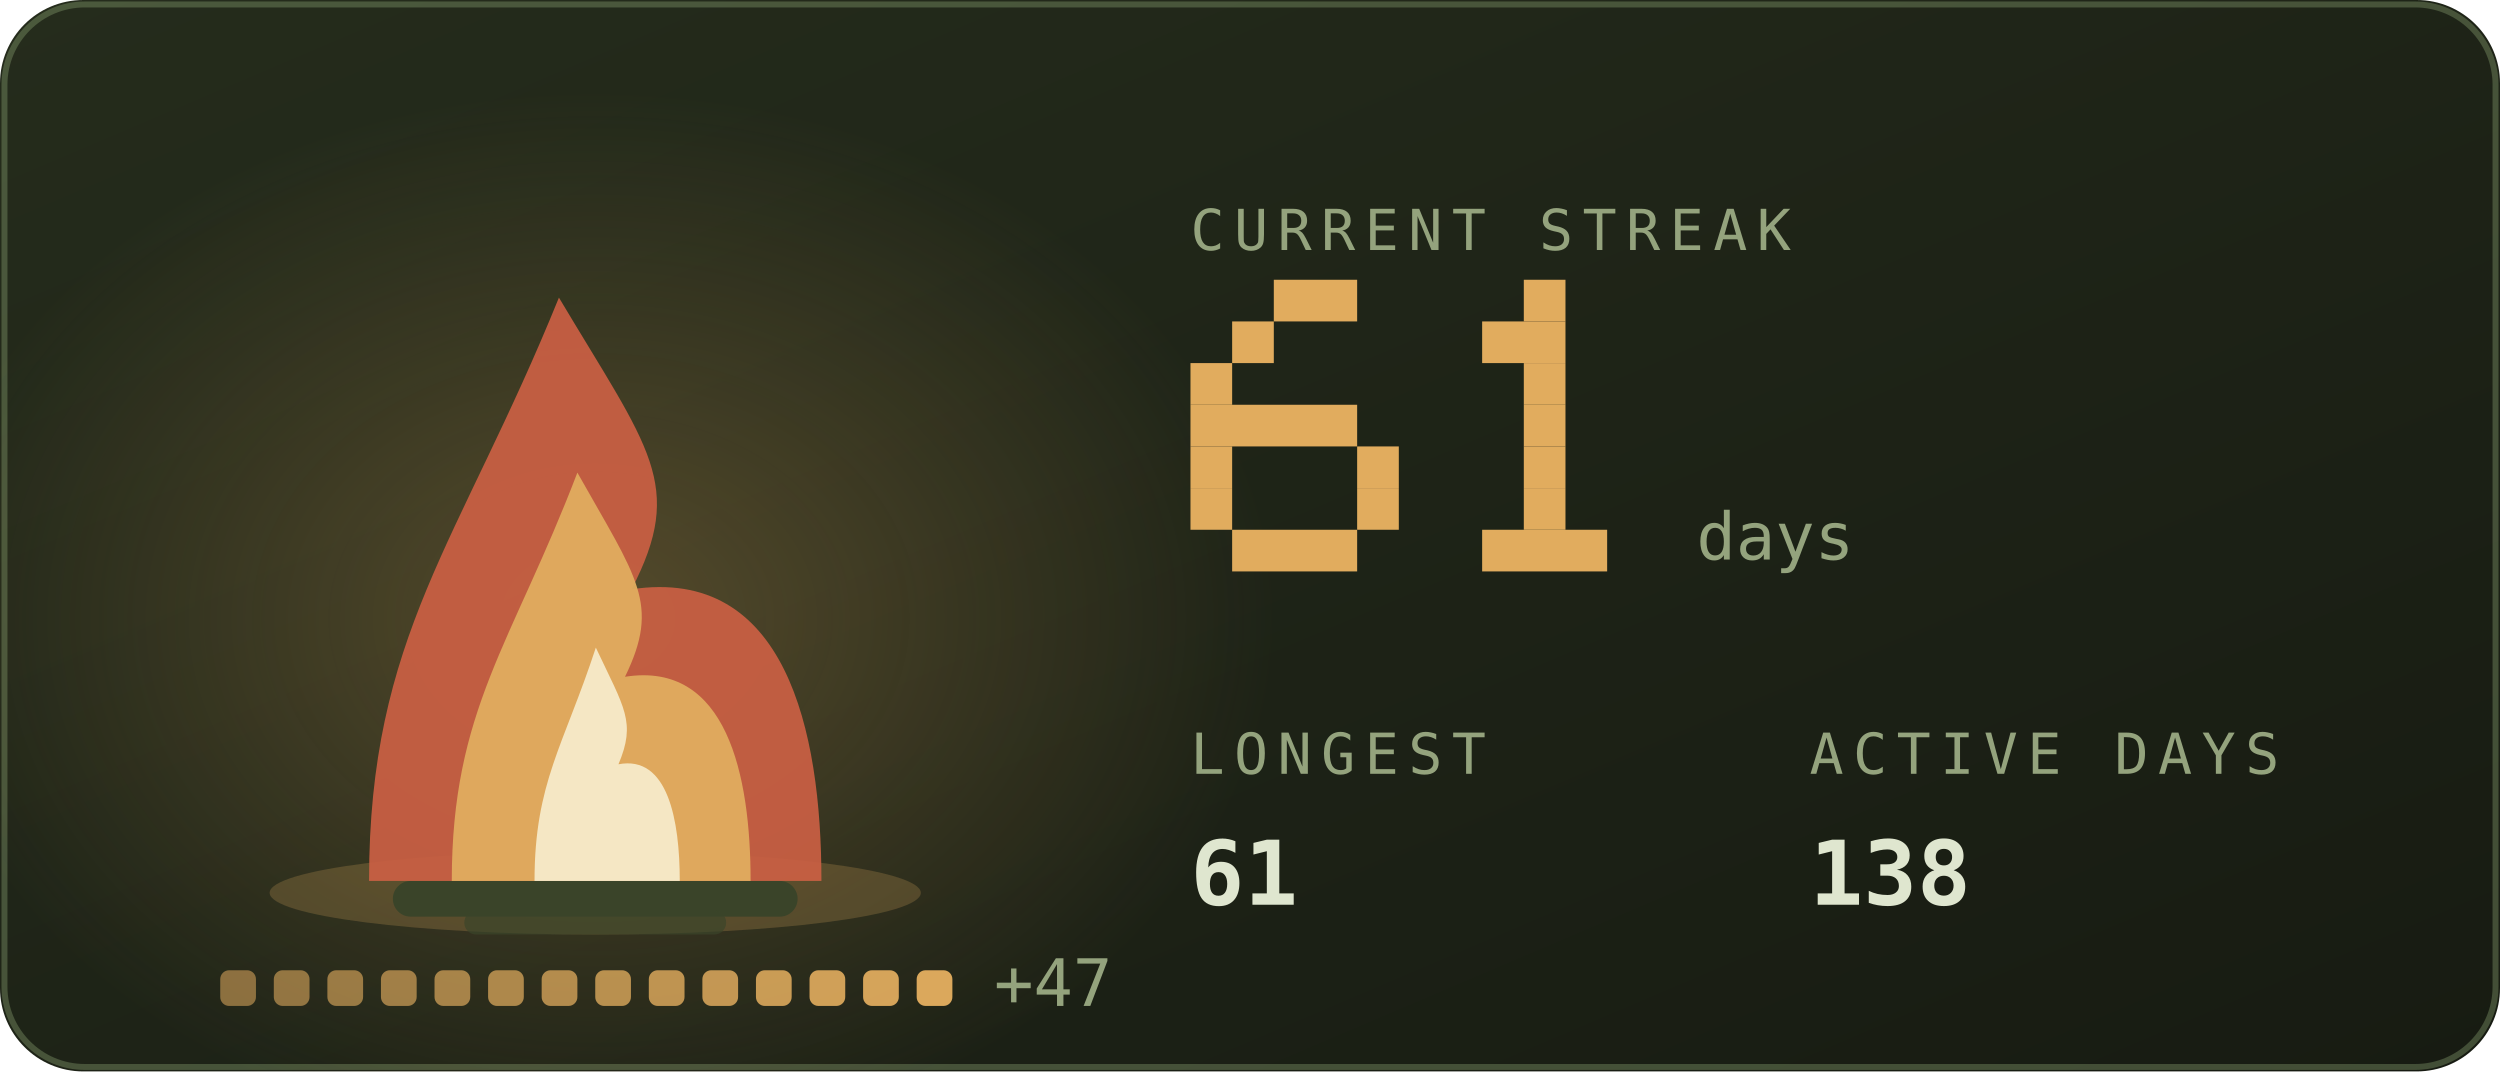
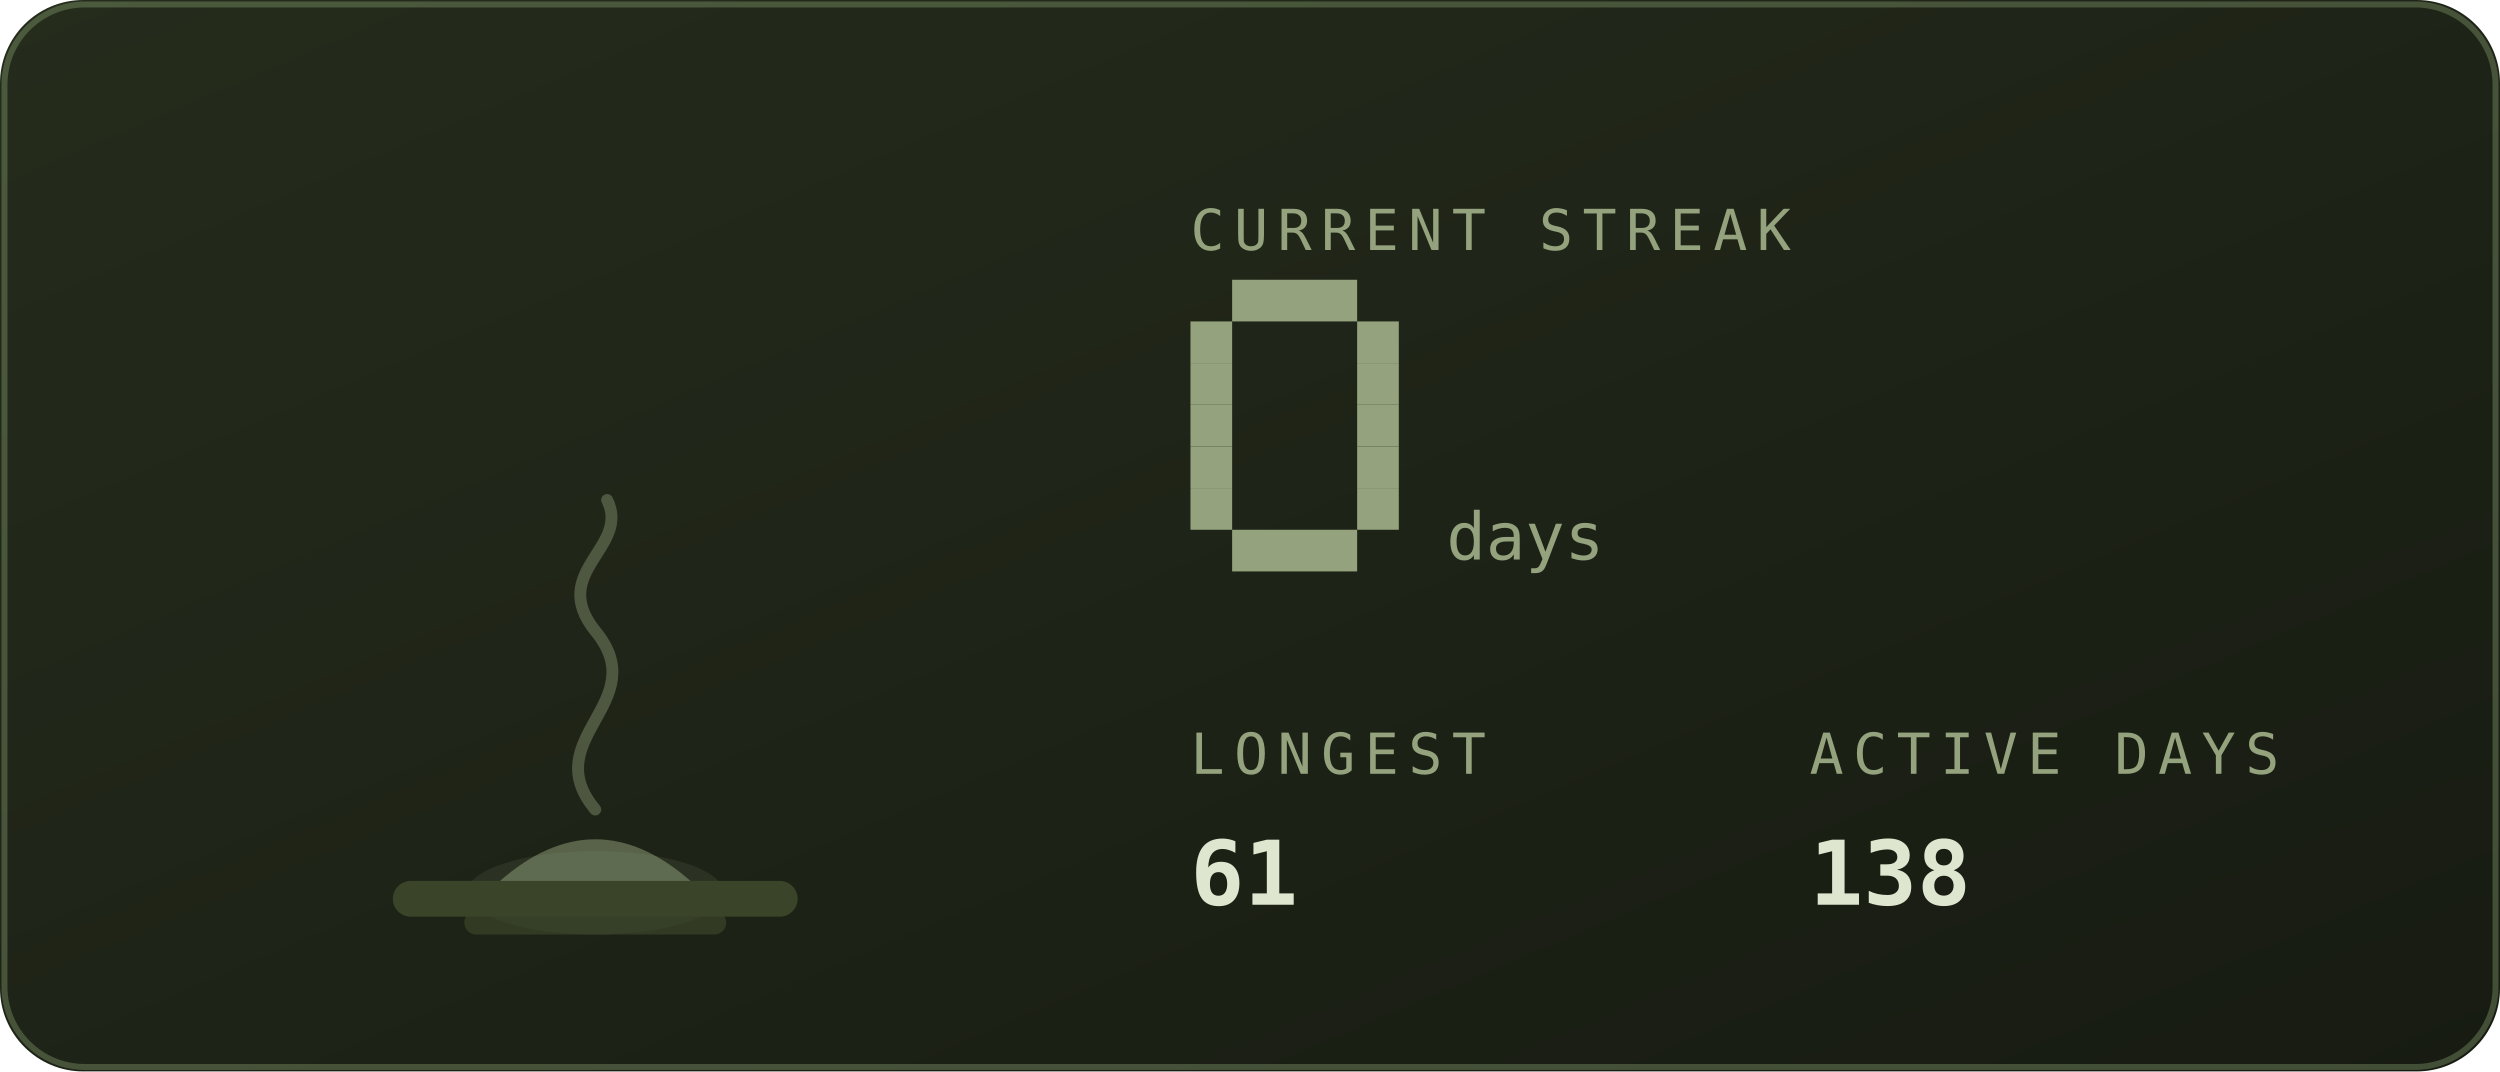
<svg xmlns="http://www.w3.org/2000/svg" viewBox="0 0 420 180" width="420" height="180" role="img" aria-labelledby="stkt stkd">
  <defs>
    <linearGradient id="stkbg" x1="0" y1="0" x2="1" y2="1">
      <stop offset="0" stop-color="#252c1c" />
      <stop offset="1" stop-color="#171b12" />
    </linearGradient>
  </defs>
  <style>
    .mono{font-family:ui-monospace,SFMono-Regular,Menlo,Consolas,"DejaVu Sans Mono",monospace}
    .lbl{font-size:9.5px;letter-spacing:1.6px;fill:#94a37d}
    .big{font-size:31px;font-weight:700;fill:#dfe6cf}
    .med{font-size:15px;font-weight:700;fill:#dfe6cf}
    .sm{font-size:11px;fill:#dfe6cf}
    .dim{font-size:11px;fill:#94a37d}
    
    .pulse{animation:pulse 3.4s ease-in-out infinite}
    @keyframes pulse{0%,100%{opacity:1}50%{opacity:.62}}
    .fnum{font-size:11px;fill:#94a37d}
    
-     .f1{animation:fl1 1.15s ease-in-out infinite;transform-box:fill-box;transform-origin:50% 100%}
-     .f2{animation:fl2 0.87s ease-in-out infinite;transform-box:fill-box;transform-origin:50% 100%}
-     .f3{animation:fl3 0.61s ease-in-out infinite;transform-box:fill-box;transform-origin:50% 100%}
-     .em{animation:em 2.4s ease-out infinite}
-     .coal{animation:coal 2.8s ease-in-out infinite}
-     @keyframes fl1{0%,100%{transform:scale(1,1) translateX(0)}30%{transform:scale(.94,1.06) translateX(-1.5px)}65%{transform:scale(1.05,.95) translateX(1.5px)}}
-     @keyframes fl2{0%,100%{transform:scale(1.03,.96) translateX(1px)}45%{transform:scale(.93,1.1) translateX(-2px)}}
-     @keyframes fl3{0%,100%{transform:scale(1,1)}50%{transform:scale(.88,1.14)}}
-     @keyframes em{0%{opacity:0;transform:translate(0,0)}15%{opacity:.9}100%{opacity:0;transform:translate(-6px,-34px)}}
-     @keyframes coal{0%,100%{opacity:.5}50%{opacity:1}}
</style>
  <rect width="420" height="180" rx="14" fill="url(#stkbg)" />
  <rect x="0.75" y="0.75" width="418.5" height="178.5" rx="13.5" fill="none" stroke="#93ad78" stroke-opacity="0.35" />
-   <defs>
-     <radialGradient id="stkGlow" cx="0.5" cy="0.5" r="0.5">
-       <stop offset="0" stop-color="#e1ac5e" stop-opacity="0.28" />
-       <stop offset="1" stop-color="#e1ac5e" stop-opacity="0" />
-     </radialGradient>
-   </defs>
-   <ellipse cx="100" cy="103.9" rx="114.0" ry="88.2" fill="url(#stkGlow)" />
-   <ellipse cx="100" cy="150" rx="54.7" ry="7" fill="#e1ac5e" opacity="0.22" />
+   <ellipse cx="100" cy="150" rx="21.6" ry="7" fill="#94a37d" opacity="0.12" />
  <rect x="66" y="148" width="68" height="6" rx="3" fill="#3a4429" />
  <rect x="78" y="153" width="44" height="4" rx="2" fill="#3a4429" opacity="0.7" />
-   <g class="f1">
-     <path d="M62.0 148C62.0 106.8 77.2 91.2 93.9 50.0C109.1 75.5 115.2 81.4 106.1 99.0C131.9 95.1 138.0 122.5 138.0 148Z" fill="#cb6043" opacity="0.92" />
-   </g>
-   <g class="f2">
-     <path d="M75.9 148C75.9 119.2 86.0 108.2 97.0 79.4C107.0 97.2 111.0 101.4 105.0 113.7C122.1 111.0 126.1 130.2 126.1 148Z" fill="#e1ac5e" opacity="0.95" />
-   </g>
-   <g class="f3">
-     <path d="M89.8 148C89.8 131.5 94.7 125.3 100.1 108.8C104.9 119.0 106.9 121.3 103.9 128.4C112.2 126.8 114.2 137.8 114.2 148Z" fill="#f9f2d6" opacity="0.85" />
-   </g>
-   <rect class="em" style="animation-delay:0.0s" x="88" y="46" width="3" height="3" fill="#e1ac5e" opacity="0" />
-   <rect class="em" style="animation-delay:0.8s" x="101" y="46" width="3" height="3" fill="#e1ac5e" opacity="0" />
-   <rect class="em" style="animation-delay:1.6s" x="114" y="46" width="3" height="3" fill="#e1ac5e" opacity="0" />
-   <rect x="37.0" y="163" width="6" height="6" rx="1.5" fill="#e1ac5e" opacity="0.55" class="coal" style="animation-delay:0.00s" />
-   <rect x="46.0" y="163" width="6" height="6" rx="1.5" fill="#e1ac5e" opacity="0.582" class="coal" style="animation-delay:0.18s" />
-   <rect x="55.0" y="163" width="6" height="6" rx="1.5" fill="#e1ac5e" opacity="0.614" class="coal" style="animation-delay:0.36s" />
-   <rect x="64.0" y="163" width="6" height="6" rx="1.5" fill="#e1ac5e" opacity="0.646" class="coal" style="animation-delay:0.54s" />
-   <rect x="73.0" y="163" width="6" height="6" rx="1.5" fill="#e1ac5e" opacity="0.679" class="coal" style="animation-delay:0.72s" />
-   <rect x="82.0" y="163" width="6" height="6" rx="1.5" fill="#e1ac5e" opacity="0.711" class="coal" style="animation-delay:0.90s" />
-   <rect x="91.0" y="163" width="6" height="6" rx="1.5" fill="#e1ac5e" opacity="0.743" class="coal" style="animation-delay:1.08s" />
-   <rect x="100.0" y="163" width="6" height="6" rx="1.5" fill="#e1ac5e" opacity="0.775" class="coal" style="animation-delay:1.26s" />
-   <rect x="109.0" y="163" width="6" height="6" rx="1.5" fill="#e1ac5e" opacity="0.807" class="coal" style="animation-delay:1.44s" />
-   <rect x="118.0" y="163" width="6" height="6" rx="1.5" fill="#e1ac5e" opacity="0.839" class="coal" style="animation-delay:1.62s" />
-   <rect x="127.0" y="163" width="6" height="6" rx="1.5" fill="#e1ac5e" opacity="0.871" class="coal" style="animation-delay:1.80s" />
-   <rect x="136.0" y="163" width="6" height="6" rx="1.5" fill="#e1ac5e" opacity="0.904" class="coal" style="animation-delay:1.98s" />
-   <rect x="145.0" y="163" width="6" height="6" rx="1.5" fill="#e1ac5e" opacity="0.936" class="coal" style="animation-delay:2.16s" />
-   <rect x="154.0" y="163" width="6" height="6" rx="1.5" fill="#e1ac5e" opacity="0.968" class="coal" style="animation-delay:2.34s" />
-   <text class="mono dim" x="167.0" y="169" font-size="9">+47</text>
+   <path d="M84 148 q16 -14 32 0 z" fill="#94a37d" opacity="0.5" />
+   <path d="M100 136 c-10 -12 10 -18 0 -30 c-8 -10 6 -14 2 -22" fill="none" stroke="#94a37d" stroke-width="2" stroke-linecap="round" opacity="0.4">
+     <animate attributeName="opacity" values="0.4;0.15;0.4" dur="4s" repeatCount="indefinite" />
+   </path>
  <text class="mono lbl" x="200" y="42">CURRENT STREAK</text>
-   <rect x="214" y="47" width="14" height="7" fill="#e1ac5e" />
-   <rect x="207" y="54" width="7" height="7" fill="#e1ac5e" />
-   <rect x="200" y="61" width="7" height="7" fill="#e1ac5e" />
-   <rect x="200" y="68" width="28" height="7" fill="#e1ac5e" />
-   <rect x="200" y="75" width="7" height="7" fill="#e1ac5e" />
-   <rect x="228" y="75" width="7" height="7" fill="#e1ac5e" />
-   <rect x="200" y="82" width="7" height="7" fill="#e1ac5e" />
-   <rect x="228" y="82" width="7" height="7" fill="#e1ac5e" />
-   <rect x="207" y="89" width="21" height="7" fill="#e1ac5e" />
-   <rect x="256" y="47" width="7" height="7" fill="#e1ac5e" />
-   <rect x="249" y="54" width="14" height="7" fill="#e1ac5e" />
-   <rect x="256" y="61" width="7" height="7" fill="#e1ac5e" />
-   <rect x="256" y="68" width="7" height="7" fill="#e1ac5e" />
-   <rect x="256" y="75" width="7" height="7" fill="#e1ac5e" />
-   <rect x="256" y="82" width="7" height="7" fill="#e1ac5e" />
-   <rect x="249" y="89" width="21" height="7" fill="#e1ac5e" />
-   <text class="mono fnum" x="285" y="94">days</text>
+   <rect x="207" y="47" width="21" height="7" fill="#94a37d" />
+   <rect x="200" y="54" width="7" height="7" fill="#94a37d" />
+   <rect x="228" y="54" width="7" height="7" fill="#94a37d" />
+   <rect x="200" y="61" width="7" height="7" fill="#94a37d" />
+   <rect x="228" y="61" width="7" height="7" fill="#94a37d" />
+   <rect x="200" y="68" width="7" height="7" fill="#94a37d" />
+   <rect x="228" y="68" width="7" height="7" fill="#94a37d" />
+   <rect x="200" y="75" width="7" height="7" fill="#94a37d" />
+   <rect x="228" y="75" width="7" height="7" fill="#94a37d" />
+   <rect x="200" y="82" width="7" height="7" fill="#94a37d" />
+   <rect x="228" y="82" width="7" height="7" fill="#94a37d" />
+   <rect x="207" y="89" width="21" height="7" fill="#94a37d" />
+   <text class="mono fnum" x="243" y="94">days</text>
  <text class="mono lbl" x="200" y="130">LONGEST</text>
  <text class="mono med" x="200" y="152">61</text>
  <text class="mono lbl" x="304" y="130">ACTIVE DAYS</text>
  <text class="mono med" x="304" y="152">138</text>
</svg>
